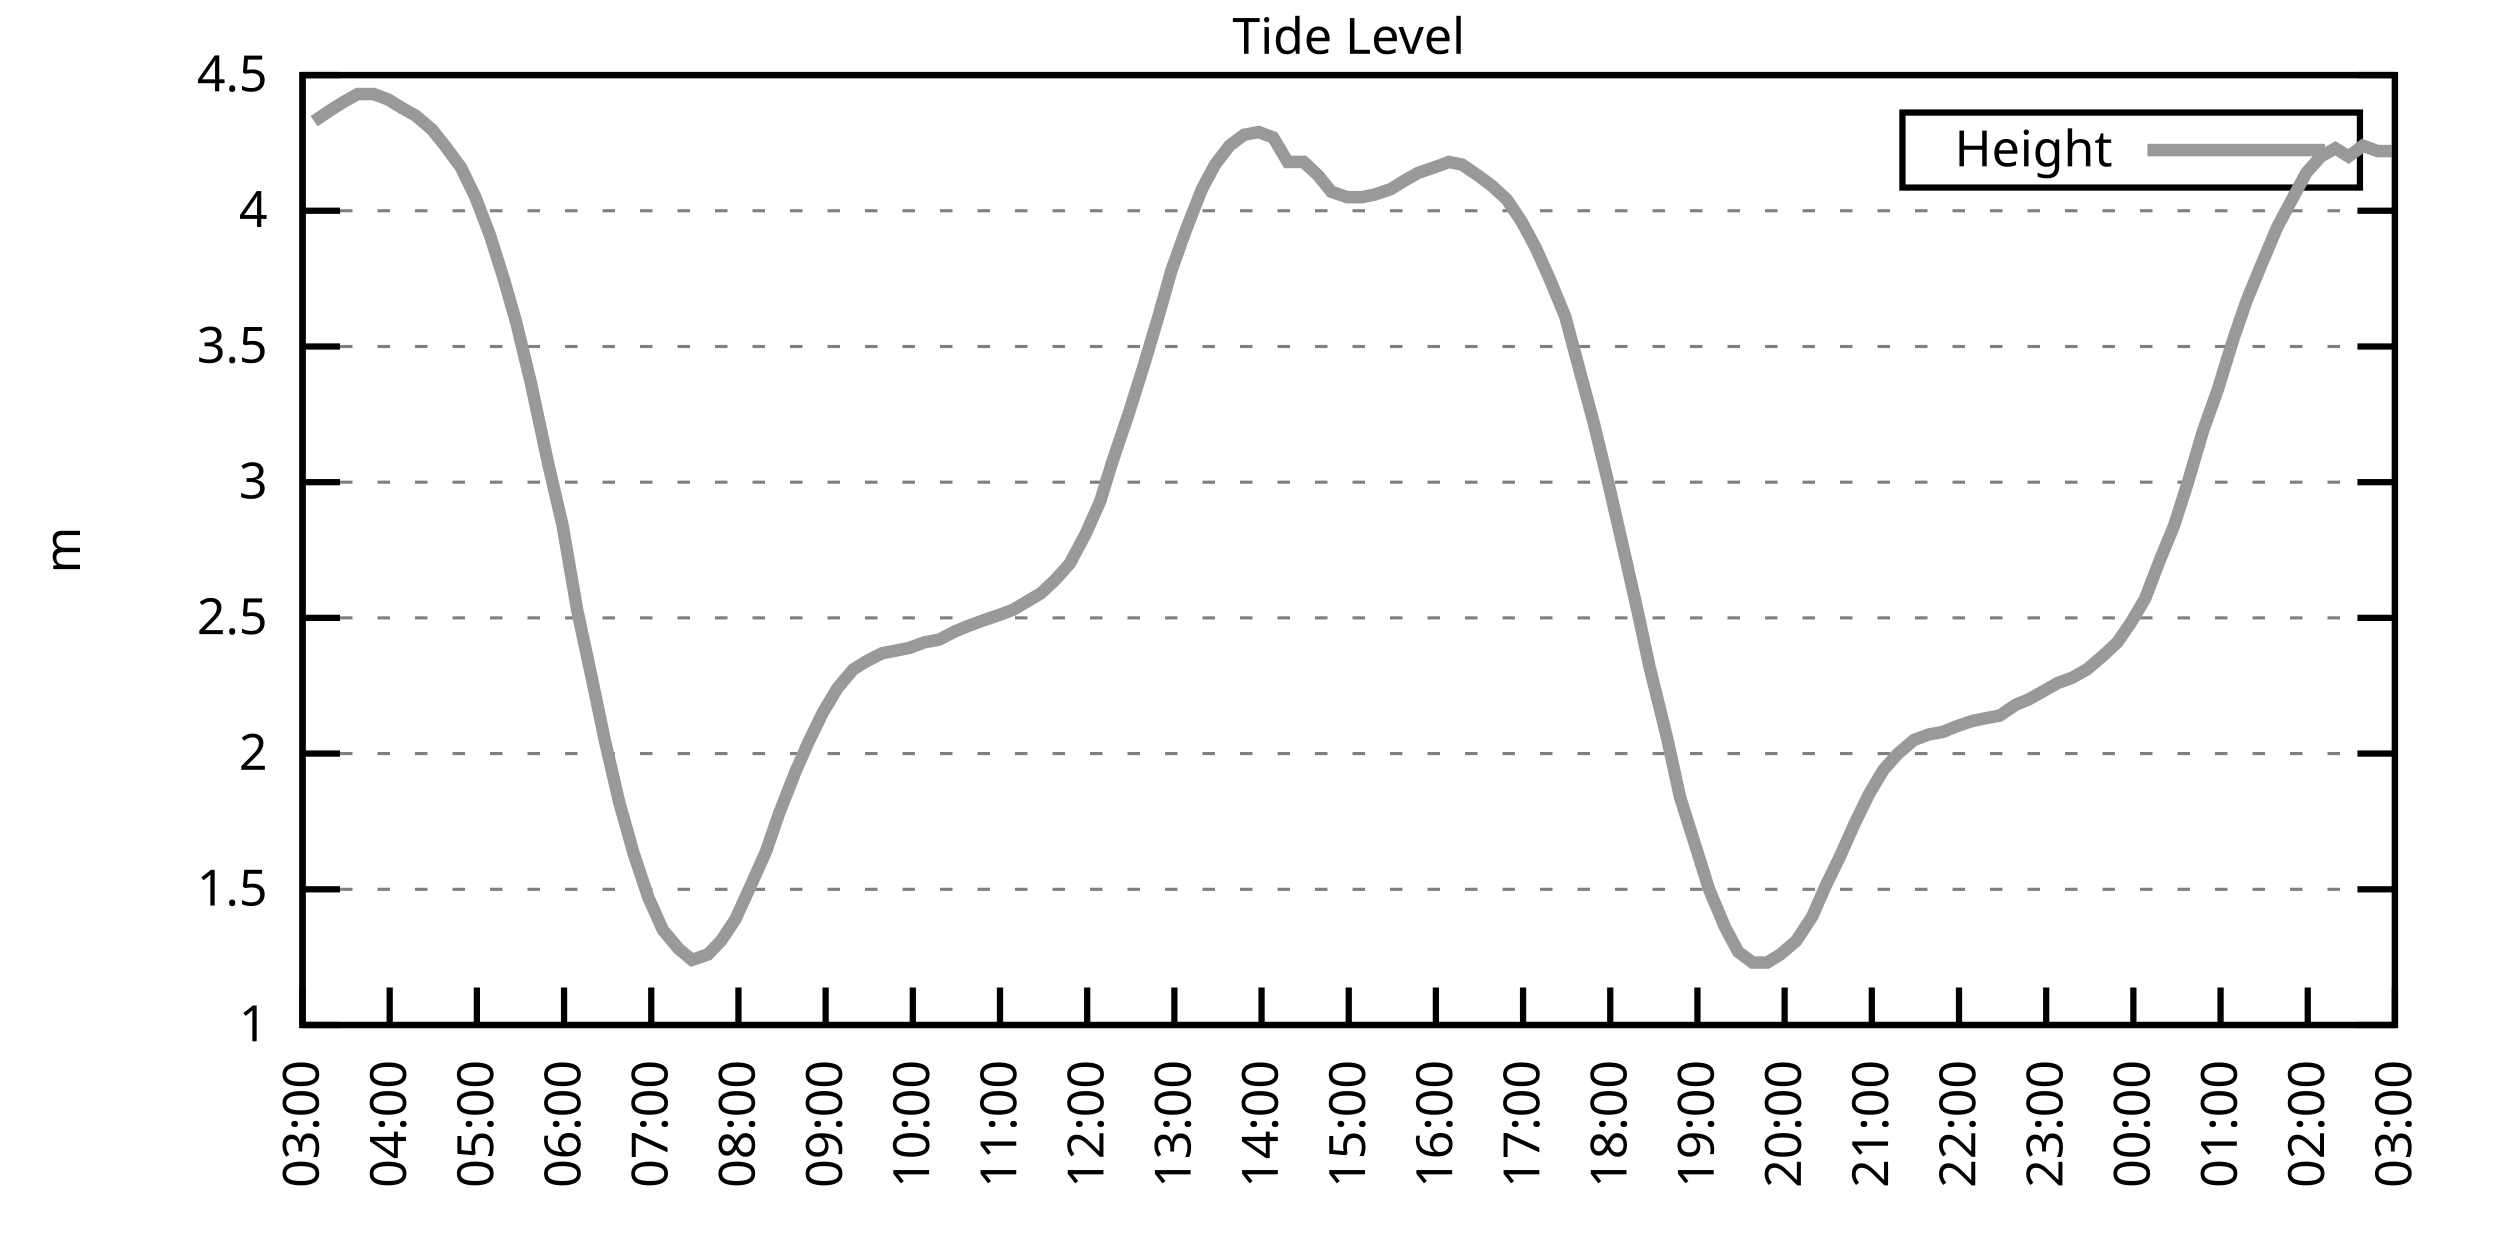
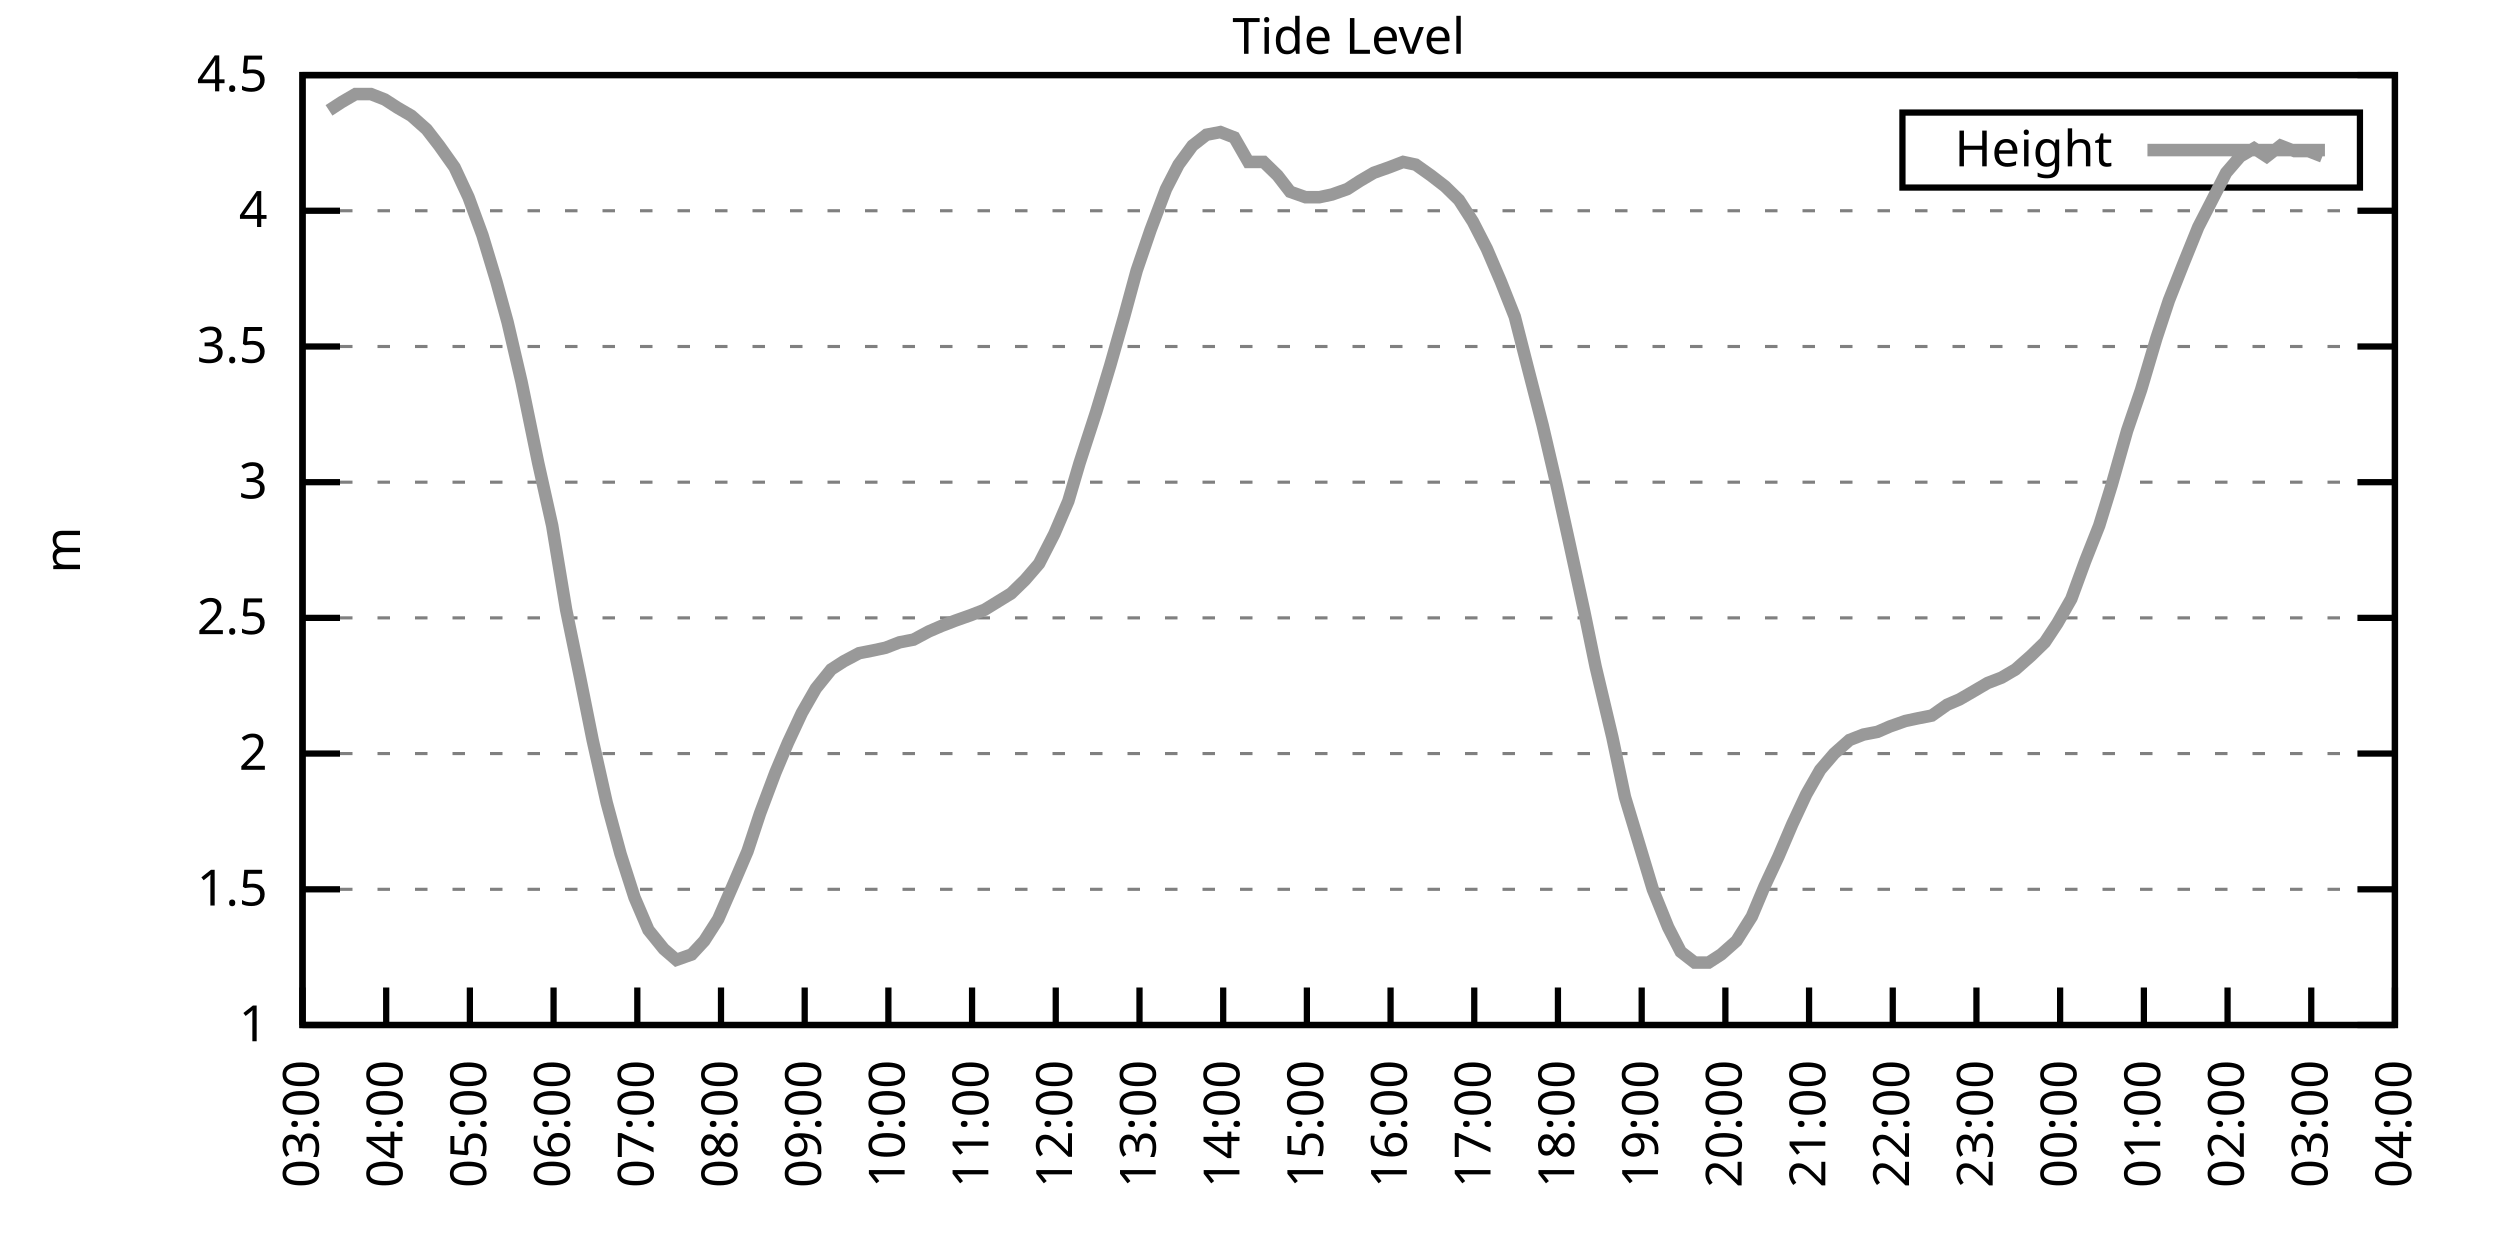
<svg xmlns="http://www.w3.org/2000/svg" xmlns:xlink="http://www.w3.org/1999/xlink" width="400" height="200" viewBox="0 0 400 200">
  <g id="gnuplot_canvas">
    <rect x="0" y="0" width="400" height="200" fill="none" />
    <defs>
      <circle id="gpDot" r="0.5" stroke-width="0.5" stroke="currentColor" />
      <path id="gpPt0" stroke-width="0.333" stroke="currentColor" d="M-1,0 h2 M0,-1 v2" />
      <path id="gpPt1" stroke-width="0.333" stroke="currentColor" d="M-1,-1 L1,1 M1,-1 L-1,1" />
      <path id="gpPt2" stroke-width="0.333" stroke="currentColor" d="M-1,0 L1,0 M0,-1 L0,1 M-1,-1 L1,1 M-1,1 L1,-1" />
      <rect id="gpPt3" stroke-width="0.333" stroke="currentColor" x="-1" y="-1" width="2" height="2" />
      <rect id="gpPt4" stroke-width="0.333" stroke="currentColor" fill="currentColor" x="-1" y="-1" width="2" height="2" />
      <circle id="gpPt5" stroke-width="0.333" stroke="currentColor" cx="0" cy="0" r="1" />
      <use xlink:href="#gpPt5" id="gpPt6" fill="currentColor" stroke="none" />
      <path id="gpPt7" stroke-width="0.333" stroke="currentColor" d="M0,-1.33 L-1.33,0.67 L1.33,0.67 z" />
      <use xlink:href="#gpPt7" id="gpPt8" fill="currentColor" stroke="none" />
      <use xlink:href="#gpPt7" id="gpPt9" stroke="currentColor" transform="rotate(180)" />
      <use xlink:href="#gpPt9" id="gpPt10" fill="currentColor" stroke="none" />
      <use xlink:href="#gpPt3" id="gpPt11" stroke="currentColor" transform="rotate(45)" />
      <use xlink:href="#gpPt11" id="gpPt12" fill="currentColor" stroke="none" />
      <path id="gpPt13" stroke-width="0.333" stroke="currentColor" d="M0,1.330 L1.265,0.411 L0.782,-1.067 L-0.782,-1.076 L-1.265,0.411 z" />
      <use xlink:href="#gpPt13" id="gpPt14" fill="currentColor" stroke="none" />
      <filter id="textbox" filterUnits="objectBoundingBox" x="0" y="0" height="1" width="1">
        <feFlood flood-color="white" flood-opacity="1" result="bgnd" />
        <feComposite in="SourceGraphic" in2="bgnd" operator="atop" />
      </filter>
      <filter id="greybox" filterUnits="objectBoundingBox" x="0" y="0" height="1" width="1">
        <feFlood flood-color="lightgrey" flood-opacity="1" result="grey" />
        <feComposite in="SourceGraphic" in2="grey" operator="atop" />
      </filter>
    </defs>
    <g fill="none" color="white" stroke="currentColor" stroke-width="1.00" stroke-linecap="butt" stroke-linejoin="miter">
</g>
    <g fill="none" color="black" stroke="currentColor" stroke-width="1.00" stroke-linecap="butt" stroke-linejoin="miter">
      <g stroke="none" shape-rendering="crispEdges">
        <polygon fill="rgb(255, 255, 255)" points="48.40,164.00 383.18,164.00 383.18,12.02 48.40,12.02 " />
      </g>
    </g>
    <g fill="none" color="black" stroke="currentColor" stroke-width="1.00" stroke-linecap="butt" stroke-linejoin="miter">
</g>
    <g fill="none" color="black" stroke="black" stroke-width="0.50" stroke-linecap="butt" stroke-linejoin="miter">
</g>
    <g fill="none" color="gray" stroke="currentColor" stroke-width="0.50" stroke-linecap="butt" stroke-linejoin="miter">
      <path stroke="gray" stroke-dasharray="2,4" class="gridline" d="M48.40,164.00 L383.19,164.00  " />
    </g>
    <g fill="none" color="gray" stroke="gray" stroke-width="1.00" stroke-linecap="butt" stroke-linejoin="miter">
</g>
    <g fill="none" color="black" stroke="currentColor" stroke-width="1.00" stroke-linecap="butt" stroke-linejoin="miter">
      <path stroke="black" d="M48.40,164.00 L54.40,164.00 M383.19,164.00 L377.19,164.00  " />
      <g transform="translate(42.80,166.60)" stroke="none" fill="black" font-family="Sans" font-size="8.00" text-anchor="end">
        <text>
          <tspan font-family="Sans"> 1</tspan>
        </text>
      </g>
    </g>
    <g fill="none" color="black" stroke="currentColor" stroke-width="1.00" stroke-linecap="butt" stroke-linejoin="miter">
</g>
    <g fill="none" color="black" stroke="black" stroke-width="0.50" stroke-linecap="butt" stroke-linejoin="miter">
</g>
    <g fill="none" color="gray" stroke="currentColor" stroke-width="0.50" stroke-linecap="butt" stroke-linejoin="miter">
      <path stroke="gray" stroke-dasharray="2,4" class="gridline" d="M48.40,142.29 L383.19,142.29  " />
    </g>
    <g fill="none" color="gray" stroke="gray" stroke-width="1.00" stroke-linecap="butt" stroke-linejoin="miter">
</g>
    <g fill="none" color="black" stroke="currentColor" stroke-width="1.00" stroke-linecap="butt" stroke-linejoin="miter">
      <path stroke="black" d="M48.40,142.29 L54.40,142.29 M383.19,142.29 L377.19,142.29  " />
      <g transform="translate(42.80,144.89)" stroke="none" fill="black" font-family="Sans" font-size="8.00" text-anchor="end">
        <text>
          <tspan font-family="Sans"> 1.5</tspan>
        </text>
      </g>
    </g>
    <g fill="none" color="black" stroke="currentColor" stroke-width="1.00" stroke-linecap="butt" stroke-linejoin="miter">
</g>
    <g fill="none" color="black" stroke="black" stroke-width="0.50" stroke-linecap="butt" stroke-linejoin="miter">
</g>
    <g fill="none" color="gray" stroke="currentColor" stroke-width="0.50" stroke-linecap="butt" stroke-linejoin="miter">
      <path stroke="gray" stroke-dasharray="2,4" class="gridline" d="M48.40,120.57 L383.19,120.57  " />
    </g>
    <g fill="none" color="gray" stroke="gray" stroke-width="1.00" stroke-linecap="butt" stroke-linejoin="miter">
</g>
    <g fill="none" color="black" stroke="currentColor" stroke-width="1.00" stroke-linecap="butt" stroke-linejoin="miter">
      <path stroke="black" d="M48.40,120.57 L54.40,120.57 M383.19,120.57 L377.19,120.57  " />
      <g transform="translate(42.80,123.17)" stroke="none" fill="black" font-family="Sans" font-size="8.00" text-anchor="end">
        <text>
          <tspan font-family="Sans"> 2</tspan>
        </text>
      </g>
    </g>
    <g fill="none" color="black" stroke="currentColor" stroke-width="1.00" stroke-linecap="butt" stroke-linejoin="miter">
</g>
    <g fill="none" color="black" stroke="black" stroke-width="0.50" stroke-linecap="butt" stroke-linejoin="miter">
</g>
    <g fill="none" color="gray" stroke="currentColor" stroke-width="0.50" stroke-linecap="butt" stroke-linejoin="miter">
      <path stroke="gray" stroke-dasharray="2,4" class="gridline" d="M48.40,98.86 L383.19,98.86  " />
    </g>
    <g fill="none" color="gray" stroke="gray" stroke-width="1.00" stroke-linecap="butt" stroke-linejoin="miter">
</g>
    <g fill="none" color="black" stroke="currentColor" stroke-width="1.00" stroke-linecap="butt" stroke-linejoin="miter">
      <path stroke="black" d="M48.40,98.86 L54.40,98.86 M383.19,98.86 L377.19,98.86  " />
      <g transform="translate(42.80,101.46)" stroke="none" fill="black" font-family="Sans" font-size="8.00" text-anchor="end">
        <text>
          <tspan font-family="Sans"> 2.5</tspan>
        </text>
      </g>
    </g>
    <g fill="none" color="black" stroke="currentColor" stroke-width="1.00" stroke-linecap="butt" stroke-linejoin="miter">
</g>
    <g fill="none" color="black" stroke="black" stroke-width="0.50" stroke-linecap="butt" stroke-linejoin="miter">
</g>
    <g fill="none" color="gray" stroke="currentColor" stroke-width="0.50" stroke-linecap="butt" stroke-linejoin="miter">
      <path stroke="gray" stroke-dasharray="2,4" class="gridline" d="M48.40,77.15 L383.19,77.15  " />
    </g>
    <g fill="none" color="gray" stroke="gray" stroke-width="1.00" stroke-linecap="butt" stroke-linejoin="miter">
</g>
    <g fill="none" color="black" stroke="currentColor" stroke-width="1.00" stroke-linecap="butt" stroke-linejoin="miter">
      <path stroke="black" d="M48.40,77.15 L54.40,77.15 M383.19,77.15 L377.19,77.15  " />
      <g transform="translate(42.80,79.75)" stroke="none" fill="black" font-family="Sans" font-size="8.00" text-anchor="end">
        <text>
          <tspan font-family="Sans"> 3</tspan>
        </text>
      </g>
    </g>
    <g fill="none" color="black" stroke="currentColor" stroke-width="1.00" stroke-linecap="butt" stroke-linejoin="miter">
</g>
    <g fill="none" color="black" stroke="black" stroke-width="0.50" stroke-linecap="butt" stroke-linejoin="miter">
</g>
    <g fill="none" color="gray" stroke="currentColor" stroke-width="0.50" stroke-linecap="butt" stroke-linejoin="miter">
      <path stroke="gray" stroke-dasharray="2,4" class="gridline" d="M48.40,55.44 L383.19,55.44  " />
    </g>
    <g fill="none" color="gray" stroke="gray" stroke-width="1.00" stroke-linecap="butt" stroke-linejoin="miter">
</g>
    <g fill="none" color="black" stroke="currentColor" stroke-width="1.00" stroke-linecap="butt" stroke-linejoin="miter">
      <path stroke="black" d="M48.40,55.44 L54.40,55.44 M383.19,55.44 L377.19,55.44  " />
      <g transform="translate(42.80,58.04)" stroke="none" fill="black" font-family="Sans" font-size="8.00" text-anchor="end">
        <text>
          <tspan font-family="Sans"> 3.5</tspan>
        </text>
      </g>
    </g>
    <g fill="none" color="black" stroke="currentColor" stroke-width="1.00" stroke-linecap="butt" stroke-linejoin="miter">
</g>
    <g fill="none" color="black" stroke="black" stroke-width="0.50" stroke-linecap="butt" stroke-linejoin="miter">
</g>
    <g fill="none" color="gray" stroke="currentColor" stroke-width="0.50" stroke-linecap="butt" stroke-linejoin="miter">
      <path stroke="gray" stroke-dasharray="2,4" class="gridline" d="M48.40,33.72 L383.19,33.72  " />
    </g>
    <g fill="none" color="gray" stroke="gray" stroke-width="1.00" stroke-linecap="butt" stroke-linejoin="miter">
</g>
    <g fill="none" color="black" stroke="currentColor" stroke-width="1.00" stroke-linecap="butt" stroke-linejoin="miter">
      <path stroke="black" d="M48.40,33.72 L54.40,33.72 M383.19,33.72 L377.19,33.72  " />
      <g transform="translate(42.80,36.32)" stroke="none" fill="black" font-family="Sans" font-size="8.00" text-anchor="end">
        <text>
          <tspan font-family="Sans"> 4</tspan>
        </text>
      </g>
    </g>
    <g fill="none" color="black" stroke="currentColor" stroke-width="1.00" stroke-linecap="butt" stroke-linejoin="miter">
</g>
    <g fill="none" color="black" stroke="black" stroke-width="0.50" stroke-linecap="butt" stroke-linejoin="miter">
</g>
    <g fill="none" color="gray" stroke="currentColor" stroke-width="0.50" stroke-linecap="butt" stroke-linejoin="miter">
      <path stroke="gray" stroke-dasharray="2,4" class="gridline" d="M48.40,12.01 L383.19,12.01  " />
    </g>
    <g fill="none" color="gray" stroke="gray" stroke-width="1.00" stroke-linecap="butt" stroke-linejoin="miter">
</g>
    <g fill="none" color="black" stroke="currentColor" stroke-width="1.00" stroke-linecap="butt" stroke-linejoin="miter">
      <path stroke="black" d="M48.40,12.01 L54.40,12.01 M383.19,12.01 L377.19,12.01  " />
      <g transform="translate(42.80,14.61)" stroke="none" fill="black" font-family="Sans" font-size="8.00" text-anchor="end">
        <text>
          <tspan font-family="Sans"> 4.5</tspan>
        </text>
      </g>
    </g>
    <g fill="none" color="black" stroke="currentColor" stroke-width="1.00" stroke-linecap="butt" stroke-linejoin="miter">
      <path stroke="black" d="M48.40,164.00 L48.40,158.00  " />
      <g transform="translate(51.00,169.60) rotate(270.00)" stroke="none" fill="black" font-family="Sans" font-size="8.00" text-anchor="end">
        <text>
          <tspan font-family="Sans">03:00</tspan>
        </text>
      </g>
    </g>
    <g fill="none" color="black" stroke="currentColor" stroke-width="1.00" stroke-linecap="butt" stroke-linejoin="miter">
-       <path stroke="black" d="M62.35,164.00 L62.35,158.00  " />
-       <g transform="translate(64.95,169.60) rotate(270.00)" stroke="none" fill="black" font-family="Sans" font-size="8.00" text-anchor="end">
+       <path stroke="black" d="M61.79,164.00 L61.79,158.00  " />
+       <g transform="translate(64.39,169.60) rotate(270.00)" stroke="none" fill="black" font-family="Sans" font-size="8.00" text-anchor="end">
        <text>
          <tspan font-family="Sans">04:00</tspan>
        </text>
      </g>
    </g>
    <g fill="none" color="black" stroke="currentColor" stroke-width="1.00" stroke-linecap="butt" stroke-linejoin="miter">
-       <path stroke="black" d="M76.30,164.00 L76.30,158.00  " />
-       <g transform="translate(78.90,169.60) rotate(270.00)" stroke="none" fill="black" font-family="Sans" font-size="8.00" text-anchor="end">
+       <path stroke="black" d="M75.18,164.00 L75.18,158.00  " />
+       <g transform="translate(77.78,169.60) rotate(270.00)" stroke="none" fill="black" font-family="Sans" font-size="8.00" text-anchor="end">
        <text>
          <tspan font-family="Sans">05:00</tspan>
        </text>
      </g>
    </g>
    <g fill="none" color="black" stroke="currentColor" stroke-width="1.00" stroke-linecap="butt" stroke-linejoin="miter">
-       <path stroke="black" d="M90.25,164.00 L90.25,158.00  " />
-       <g transform="translate(92.85,169.60) rotate(270.00)" stroke="none" fill="black" font-family="Sans" font-size="8.00" text-anchor="end">
+       <path stroke="black" d="M88.57,164.00 L88.57,158.00  " />
+       <g transform="translate(91.17,169.60) rotate(270.00)" stroke="none" fill="black" font-family="Sans" font-size="8.00" text-anchor="end">
        <text>
          <tspan font-family="Sans">06:00</tspan>
        </text>
      </g>
    </g>
    <g fill="none" color="black" stroke="currentColor" stroke-width="1.00" stroke-linecap="butt" stroke-linejoin="miter">
-       <path stroke="black" d="M104.20,164.00 L104.20,158.00  " />
-       <g transform="translate(106.80,169.60) rotate(270.00)" stroke="none" fill="black" font-family="Sans" font-size="8.00" text-anchor="end">
+       <path stroke="black" d="M101.97,164.00 L101.97,158.00  " />
+       <g transform="translate(104.57,169.60) rotate(270.00)" stroke="none" fill="black" font-family="Sans" font-size="8.00" text-anchor="end">
        <text>
          <tspan font-family="Sans">07:00</tspan>
        </text>
      </g>
    </g>
    <g fill="none" color="black" stroke="currentColor" stroke-width="1.00" stroke-linecap="butt" stroke-linejoin="miter">
-       <path stroke="black" d="M118.15,164.00 L118.15,158.00  " />
-       <g transform="translate(120.75,169.60) rotate(270.00)" stroke="none" fill="black" font-family="Sans" font-size="8.00" text-anchor="end">
+       <path stroke="black" d="M115.36,164.00 L115.36,158.00  " />
+       <g transform="translate(117.96,169.60) rotate(270.00)" stroke="none" fill="black" font-family="Sans" font-size="8.00" text-anchor="end">
        <text>
          <tspan font-family="Sans">08:00</tspan>
        </text>
      </g>
    </g>
    <g fill="none" color="black" stroke="currentColor" stroke-width="1.00" stroke-linecap="butt" stroke-linejoin="miter">
-       <path stroke="black" d="M132.10,164.00 L132.10,158.00  " />
-       <g transform="translate(134.70,169.60) rotate(270.00)" stroke="none" fill="black" font-family="Sans" font-size="8.00" text-anchor="end">
+       <path stroke="black" d="M128.75,164.00 L128.75,158.00  " />
+       <g transform="translate(131.35,169.60) rotate(270.00)" stroke="none" fill="black" font-family="Sans" font-size="8.00" text-anchor="end">
        <text>
          <tspan font-family="Sans">09:00</tspan>
        </text>
      </g>
    </g>
    <g fill="none" color="black" stroke="currentColor" stroke-width="1.00" stroke-linecap="butt" stroke-linejoin="miter">
-       <path stroke="black" d="M146.05,164.00 L146.05,158.00  " />
-       <g transform="translate(148.65,169.60) rotate(270.00)" stroke="none" fill="black" font-family="Sans" font-size="8.00" text-anchor="end">
+       <path stroke="black" d="M142.14,164.00 L142.14,158.00  " />
+       <g transform="translate(144.74,169.60) rotate(270.00)" stroke="none" fill="black" font-family="Sans" font-size="8.00" text-anchor="end">
        <text>
          <tspan font-family="Sans">10:00</tspan>
        </text>
      </g>
    </g>
    <g fill="none" color="black" stroke="currentColor" stroke-width="1.00" stroke-linecap="butt" stroke-linejoin="miter">
-       <path stroke="black" d="M160.00,164.00 L160.00,158.00  " />
-       <g transform="translate(162.60,169.60) rotate(270.00)" stroke="none" fill="black" font-family="Sans" font-size="8.00" text-anchor="end">
+       <path stroke="black" d="M155.53,164.00 L155.53,158.00  " />
+       <g transform="translate(158.13,169.60) rotate(270.00)" stroke="none" fill="black" font-family="Sans" font-size="8.00" text-anchor="end">
        <text>
          <tspan font-family="Sans">11:00</tspan>
        </text>
      </g>
    </g>
    <g fill="none" color="black" stroke="currentColor" stroke-width="1.00" stroke-linecap="butt" stroke-linejoin="miter">
-       <path stroke="black" d="M173.95,164.00 L173.95,158.00  " />
-       <g transform="translate(176.55,169.60) rotate(270.00)" stroke="none" fill="black" font-family="Sans" font-size="8.00" text-anchor="end">
+       <path stroke="black" d="M168.92,164.00 L168.92,158.00  " />
+       <g transform="translate(171.52,169.60) rotate(270.00)" stroke="none" fill="black" font-family="Sans" font-size="8.00" text-anchor="end">
        <text>
          <tspan font-family="Sans">12:00</tspan>
        </text>
      </g>
    </g>
    <g fill="none" color="black" stroke="currentColor" stroke-width="1.00" stroke-linecap="butt" stroke-linejoin="miter">
-       <path stroke="black" d="M187.90,164.00 L187.90,158.00  " />
-       <g transform="translate(190.50,169.60) rotate(270.00)" stroke="none" fill="black" font-family="Sans" font-size="8.00" text-anchor="end">
+       <path stroke="black" d="M182.32,164.00 L182.32,158.00  " />
+       <g transform="translate(184.92,169.60) rotate(270.00)" stroke="none" fill="black" font-family="Sans" font-size="8.00" text-anchor="end">
        <text>
          <tspan font-family="Sans">13:00</tspan>
        </text>
      </g>
    </g>
    <g fill="none" color="black" stroke="currentColor" stroke-width="1.00" stroke-linecap="butt" stroke-linejoin="miter">
-       <path stroke="black" d="M201.85,164.00 L201.85,158.00  " />
-       <g transform="translate(204.45,169.60) rotate(270.00)" stroke="none" fill="black" font-family="Sans" font-size="8.00" text-anchor="end">
+       <path stroke="black" d="M195.71,164.00 L195.71,158.00  " />
+       <g transform="translate(198.31,169.60) rotate(270.00)" stroke="none" fill="black" font-family="Sans" font-size="8.00" text-anchor="end">
        <text>
          <tspan font-family="Sans">14:00</tspan>
        </text>
      </g>
    </g>
    <g fill="none" color="black" stroke="currentColor" stroke-width="1.00" stroke-linecap="butt" stroke-linejoin="miter">
-       <path stroke="black" d="M215.80,164.00 L215.80,158.00  " />
-       <g transform="translate(218.40,169.60) rotate(270.00)" stroke="none" fill="black" font-family="Sans" font-size="8.00" text-anchor="end">
+       <path stroke="black" d="M209.10,164.00 L209.10,158.00  " />
+       <g transform="translate(211.70,169.60) rotate(270.00)" stroke="none" fill="black" font-family="Sans" font-size="8.00" text-anchor="end">
        <text>
          <tspan font-family="Sans">15:00</tspan>
        </text>
      </g>
    </g>
    <g fill="none" color="black" stroke="currentColor" stroke-width="1.00" stroke-linecap="butt" stroke-linejoin="miter">
-       <path stroke="black" d="M229.74,164.00 L229.74,158.00  " />
-       <g transform="translate(232.34,169.60) rotate(270.00)" stroke="none" fill="black" font-family="Sans" font-size="8.00" text-anchor="end">
+       <path stroke="black" d="M222.49,164.00 L222.49,158.00  " />
+       <g transform="translate(225.09,169.60) rotate(270.00)" stroke="none" fill="black" font-family="Sans" font-size="8.00" text-anchor="end">
        <text>
          <tspan font-family="Sans">16:00</tspan>
        </text>
      </g>
    </g>
    <g fill="none" color="black" stroke="currentColor" stroke-width="1.00" stroke-linecap="butt" stroke-linejoin="miter">
-       <path stroke="black" d="M243.69,164.00 L243.69,158.00  " />
-       <g transform="translate(246.29,169.60) rotate(270.00)" stroke="none" fill="black" font-family="Sans" font-size="8.00" text-anchor="end">
+       <path stroke="black" d="M235.88,164.00 L235.88,158.00  " />
+       <g transform="translate(238.48,169.60) rotate(270.00)" stroke="none" fill="black" font-family="Sans" font-size="8.00" text-anchor="end">
        <text>
          <tspan font-family="Sans">17:00</tspan>
        </text>
      </g>
    </g>
    <g fill="none" color="black" stroke="currentColor" stroke-width="1.00" stroke-linecap="butt" stroke-linejoin="miter">
-       <path stroke="black" d="M257.64,164.00 L257.64,158.00  " />
-       <g transform="translate(260.24,169.60) rotate(270.00)" stroke="none" fill="black" font-family="Sans" font-size="8.00" text-anchor="end">
+       <path stroke="black" d="M249.27,164.00 L249.27,158.00  " />
+       <g transform="translate(251.87,169.60) rotate(270.00)" stroke="none" fill="black" font-family="Sans" font-size="8.00" text-anchor="end">
        <text>
          <tspan font-family="Sans">18:00</tspan>
        </text>
      </g>
    </g>
    <g fill="none" color="black" stroke="currentColor" stroke-width="1.00" stroke-linecap="butt" stroke-linejoin="miter">
-       <path stroke="black" d="M271.59,164.00 L271.59,158.00  " />
-       <g transform="translate(274.19,169.60) rotate(270.00)" stroke="none" fill="black" font-family="Sans" font-size="8.00" text-anchor="end">
+       <path stroke="black" d="M262.67,164.00 L262.67,158.00  " />
+       <g transform="translate(265.27,169.60) rotate(270.00)" stroke="none" fill="black" font-family="Sans" font-size="8.00" text-anchor="end">
        <text>
          <tspan font-family="Sans">19:00</tspan>
        </text>
      </g>
    </g>
    <g fill="none" color="black" stroke="currentColor" stroke-width="1.00" stroke-linecap="butt" stroke-linejoin="miter">
-       <path stroke="black" d="M285.54,164.00 L285.54,158.00  " />
-       <g transform="translate(288.14,169.60) rotate(270.00)" stroke="none" fill="black" font-family="Sans" font-size="8.00" text-anchor="end">
+       <path stroke="black" d="M276.06,164.00 L276.06,158.00  " />
+       <g transform="translate(278.66,169.60) rotate(270.00)" stroke="none" fill="black" font-family="Sans" font-size="8.00" text-anchor="end">
        <text>
          <tspan font-family="Sans">20:00</tspan>
        </text>
      </g>
    </g>
    <g fill="none" color="black" stroke="currentColor" stroke-width="1.00" stroke-linecap="butt" stroke-linejoin="miter">
-       <path stroke="black" d="M299.49,164.00 L299.49,158.00  " />
-       <g transform="translate(302.09,169.60) rotate(270.00)" stroke="none" fill="black" font-family="Sans" font-size="8.00" text-anchor="end">
+       <path stroke="black" d="M289.45,164.00 L289.45,158.00  " />
+       <g transform="translate(292.05,169.60) rotate(270.00)" stroke="none" fill="black" font-family="Sans" font-size="8.00" text-anchor="end">
        <text>
          <tspan font-family="Sans">21:00</tspan>
        </text>
      </g>
    </g>
    <g fill="none" color="black" stroke="currentColor" stroke-width="1.00" stroke-linecap="butt" stroke-linejoin="miter">
-       <path stroke="black" d="M313.44,164.00 L313.44,158.00  " />
-       <g transform="translate(316.04,169.60) rotate(270.00)" stroke="none" fill="black" font-family="Sans" font-size="8.00" text-anchor="end">
+       <path stroke="black" d="M302.84,164.00 L302.84,158.00  " />
+       <g transform="translate(305.44,169.60) rotate(270.00)" stroke="none" fill="black" font-family="Sans" font-size="8.00" text-anchor="end">
        <text>
          <tspan font-family="Sans">22:00</tspan>
        </text>
      </g>
    </g>
    <g fill="none" color="black" stroke="currentColor" stroke-width="1.00" stroke-linecap="butt" stroke-linejoin="miter">
-       <path stroke="black" d="M327.39,164.00 L327.39,158.00  " />
-       <g transform="translate(329.99,169.60) rotate(270.00)" stroke="none" fill="black" font-family="Sans" font-size="8.00" text-anchor="end">
+       <path stroke="black" d="M316.23,164.00 L316.23,158.00  " />
+       <g transform="translate(318.83,169.60) rotate(270.00)" stroke="none" fill="black" font-family="Sans" font-size="8.00" text-anchor="end">
        <text>
          <tspan font-family="Sans">23:00</tspan>
        </text>
      </g>
    </g>
    <g fill="none" color="black" stroke="currentColor" stroke-width="1.00" stroke-linecap="butt" stroke-linejoin="miter">
-       <path stroke="black" d="M341.34,164.00 L341.34,158.00  " />
-       <g transform="translate(343.94,169.60) rotate(270.00)" stroke="none" fill="black" font-family="Sans" font-size="8.00" text-anchor="end">
+       <path stroke="black" d="M329.62,164.00 L329.62,158.00  " />
+       <g transform="translate(332.22,169.60) rotate(270.00)" stroke="none" fill="black" font-family="Sans" font-size="8.00" text-anchor="end">
        <text>
          <tspan font-family="Sans">00:00</tspan>
        </text>
      </g>
    </g>
    <g fill="none" color="black" stroke="currentColor" stroke-width="1.00" stroke-linecap="butt" stroke-linejoin="miter">
-       <path stroke="black" d="M355.29,164.00 L355.29,158.00  " />
-       <g transform="translate(357.89,169.60) rotate(270.00)" stroke="none" fill="black" font-family="Sans" font-size="8.00" text-anchor="end">
+       <path stroke="black" d="M343.02,164.00 L343.02,158.00  " />
+       <g transform="translate(345.62,169.60) rotate(270.00)" stroke="none" fill="black" font-family="Sans" font-size="8.00" text-anchor="end">
        <text>
          <tspan font-family="Sans">01:00</tspan>
        </text>
      </g>
    </g>
    <g fill="none" color="black" stroke="currentColor" stroke-width="1.00" stroke-linecap="butt" stroke-linejoin="miter">
-       <path stroke="black" d="M369.24,164.00 L369.24,158.00  " />
-       <g transform="translate(371.84,169.60) rotate(270.00)" stroke="none" fill="black" font-family="Sans" font-size="8.00" text-anchor="end">
+       <path stroke="black" d="M356.41,164.00 L356.41,158.00  " />
+       <g transform="translate(359.01,169.60) rotate(270.00)" stroke="none" fill="black" font-family="Sans" font-size="8.00" text-anchor="end">
        <text>
          <tspan font-family="Sans">02:00</tspan>
+         </text>
+       </g>
+     </g>
+     <g fill="none" color="black" stroke="currentColor" stroke-width="1.00" stroke-linecap="butt" stroke-linejoin="miter">
+       <path stroke="black" d="M369.80,164.00 L369.80,158.00  " />
+       <g transform="translate(372.40,169.60) rotate(270.00)" stroke="none" fill="black" font-family="Sans" font-size="8.00" text-anchor="end">
+         <text>
+           <tspan font-family="Sans">03:00</tspan>
        </text>
      </g>
    </g>
    <g fill="none" color="black" stroke="currentColor" stroke-width="1.00" stroke-linecap="butt" stroke-linejoin="miter">
      <path stroke="black" d="M383.19,164.00 L383.19,158.00  " />
      <g transform="translate(385.79,169.60) rotate(270.00)" stroke="none" fill="black" font-family="Sans" font-size="8.00" text-anchor="end">
        <text>
-           <tspan font-family="Sans">03:00</tspan>
+           <tspan font-family="Sans">04:00</tspan>
        </text>
      </g>
    </g>
    <g fill="none" color="black" stroke="currentColor" stroke-width="1.00" stroke-linecap="butt" stroke-linejoin="miter">
</g>
    <g fill="none" color="black" stroke="currentColor" stroke-width="1.00" stroke-linecap="butt" stroke-linejoin="miter">
      <path stroke="black" d="M48.40,12.01 L48.40,164.00 L383.19,164.00 L383.19,12.01 L48.40,12.01 Z  " />
    </g>
    <g fill="none" color="black" stroke="currentColor" stroke-width="1.00" stroke-linecap="butt" stroke-linejoin="miter">
</g>
    <g fill="none" color="black" stroke="currentColor" stroke-width="1.00" stroke-linecap="butt" stroke-linejoin="miter">
      <path stroke="black" d="M304.39,30.01 L304.39,18.01 L377.59,18.01 L377.59,30.01 L304.39,30.01 Z  " />
    </g>
    <g id="Tide_level_plot_1">
      <g fill="none" color="white" stroke="black" stroke-width="2.00" stroke-linecap="butt" stroke-linejoin="miter">
</g>
      <g fill="none" color="black" stroke="currentColor" stroke-width="2.00" stroke-linecap="butt" stroke-linejoin="miter">
        <g transform="translate(337.99,26.61)" stroke="none" fill="black" font-family="Sans" font-size="8.00" text-anchor="end">
          <text>
            <tspan font-family="Sans">Height</tspan>
          </text>
        </g>
      </g>
      <g fill="none" color="black" stroke="currentColor" stroke-width="2.00" stroke-linecap="butt" stroke-linejoin="miter">
-         <path stroke="rgb(153, 153, 153)" d="M343.59,24.01 L371.99,24.01 M50.26,19.39 L52.82,17.66 L54.91,16.35 L57.23,15.05 L59.79,15.05 L62.12,15.92   L64.21,17.22 L66.53,18.52 L69.09,20.70 L71.18,23.30 L73.74,26.77 L76.07,31.55 L78.39,37.63 L80.72,45.01   L82.58,51.53 L84.90,61.08 L87.69,74.11 L90.02,84.10 L92.34,97.56 L94.67,108.42 L96.76,118.40 L99.08,128.39   L101.41,136.64 L103.73,143.59 L106.06,148.80 L108.62,151.84 L110.71,153.58 L113.27,152.71 L115.36,150.54 L117.68,147.06   L120.24,141.42 L122.57,136.21 L124.66,130.13 L127.22,123.61 L129.31,118.84 L131.63,114.06 L133.96,110.15 L136.51,107.11   L138.61,105.81 L141.16,104.51 L143.49,104.07 L145.58,103.64 L147.91,102.77 L150.23,102.34 L152.79,101.03 L154.88,100.16   L157.21,99.30 L159.76,98.43 L162.09,97.56 L166.51,94.95 L168.83,92.78 L171.16,90.18 L173.71,85.40 L176.04,80.19   L177.90,74.11 L180.69,65.86 L183.01,58.48 L185.34,50.66 L187.43,43.28 L189.76,36.76 L192.31,30.25 L194.41,26.34   L196.73,23.30 L199.06,21.56 L201.38,21.13 L203.71,22.00 L206.03,25.91 L208.59,25.91 L210.91,28.08 L213.01,30.68   L215.56,31.55 L217.89,31.55 L219.98,31.12 L222.54,30.25 L224.63,28.95 L226.95,27.64 L229.51,26.77 L231.84,25.91   L233.93,26.34 L236.49,28.08 L238.81,29.81 L241.14,31.99 L243.46,35.46 L245.79,39.80 L248.11,45.01 L250.44,50.66   L252.53,58.48 L255.09,68.03 L257.41,77.58 L259.50,86.70 L262.06,97.99 L263.92,106.68 L266.71,117.97 L268.80,127.52   L271.13,134.90 L273.45,142.29 L276.01,148.37 L278.10,152.28 L280.43,154.01 L282.75,154.01 L284.85,152.71 L287.40,150.54   L289.96,146.63 L292.05,141.85 L294.38,137.08 L296.70,131.86 L299.03,127.09 L301.35,123.18 L303.68,120.57 L306.23,118.40   L308.56,117.53 L310.88,117.10 L312.98,116.23 L315.53,115.36 L317.63,114.93 L319.95,114.49 L322.51,112.76 L324.60,111.89   L326.93,110.59 L329.25,109.28 L331.58,108.42 L333.90,107.11 L336.46,104.94 L338.78,102.77 L340.88,99.73 L343.20,95.82   L345.53,89.74 L347.85,84.10 L349.94,77.58 L352.50,68.90 L354.83,62.38 L357.38,54.13 L359.48,48.05 L361.80,42.41   L364.36,36.33 L366.45,32.42 L369.01,27.64 L371.33,25.04 L373.66,23.73 L375.75,25.04 L378.08,23.30 L380.40,24.17   L382.73,24.17  " />
+         <path stroke="rgb(153, 153, 153)" d="M343.59,24.01 L371.99,24.01 M52.64,17.66 L54.65,16.35 L56.88,15.05 L59.34,15.05 L61.57,15.92 L63.58,17.22   L65.81,18.52 L68.26,20.70 L70.27,23.30 L72.73,26.77 L74.96,31.55 L77.19,37.63 L79.42,45.01 L81.21,51.53   L83.44,61.08 L86.12,74.11 L88.35,84.10 L90.58,97.56 L92.82,108.42 L94.82,118.40 L97.06,128.39 L99.29,136.64   L101.52,143.59 L103.75,148.80 L106.21,151.84 L108.22,153.58 L110.67,152.71 L112.68,150.54 L114.91,147.06 L117.37,141.42   L119.60,136.21 L121.61,130.13 L124.06,123.61 L126.07,118.84 L128.30,114.06 L130.54,110.15 L132.99,107.11 L135.00,105.81   L137.45,104.51 L139.69,104.07 L141.69,103.64 L143.93,102.77 L146.16,102.34 L148.61,101.03 L150.62,100.16 L152.85,99.30   L155.31,98.43 L157.54,97.56 L161.78,94.95 L164.01,92.78 L166.25,90.18 L168.70,85.40 L170.93,80.19 L172.72,74.11   L175.40,65.86 L177.63,58.48 L179.86,50.66 L181.87,43.28 L184.10,36.76 L186.56,30.25 L188.57,26.34 L190.80,23.30   L193.03,21.56 L195.26,21.13 L197.49,22.00 L199.73,25.91 L202.18,25.91 L204.41,28.08 L206.42,30.68 L208.88,31.55   L211.11,31.55 L213.12,31.12 L215.57,30.25 L217.58,28.95 L219.81,27.64 L222.27,26.77 L224.50,25.91 L226.51,26.34   L228.96,28.08 L231.20,29.81 L233.43,31.99 L235.66,35.46 L237.89,39.80 L240.12,45.01 L242.36,50.66 L244.36,58.48   L246.82,68.03 L249.05,77.58 L251.06,86.70 L253.51,97.99 L255.30,106.68 L257.98,117.97 L259.99,127.52 L262.22,134.90   L264.45,142.29 L266.91,148.37 L268.92,152.28 L271.15,154.01 L273.38,154.01 L275.39,152.71 L277.84,150.54 L280.30,146.63   L282.31,141.85 L284.54,137.08 L286.77,131.86 L289.00,127.09 L291.23,123.18 L293.47,120.57 L295.92,118.40 L298.15,117.53   L300.39,117.10 L302.39,116.23 L304.85,115.36 L306.86,114.93 L309.09,114.49 L311.54,112.76 L313.55,111.89 L315.79,110.59   L318.02,109.28 L320.25,108.42 L322.48,107.11 L324.94,104.94 L327.17,102.77 L329.18,99.73 L331.41,95.82 L333.64,89.74   L335.87,84.10 L337.88,77.58 L340.34,68.90 L342.57,62.38 L345.02,54.13 L347.03,48.05 L349.26,42.41 L351.72,36.33   L353.73,32.42 L356.18,27.64 L358.42,25.04 L360.65,23.73 L362.66,25.04 L364.89,23.30 L367.12,24.17 L369.35,24.17   L371.58,25.04  " />
      </g>
    </g>
    <g fill="none" color="black" stroke="currentColor" stroke-width="2.00" stroke-linecap="butt" stroke-linejoin="miter">
</g>
    <g fill="none" color="black" stroke="black" stroke-width="1.00" stroke-linecap="butt" stroke-linejoin="miter">
</g>
    <g fill="none" color="black" stroke="currentColor" stroke-width="1.00" stroke-linecap="butt" stroke-linejoin="miter">
      <path stroke="black" d="M48.40,12.01 L48.40,164.00 L383.19,164.00 L383.19,12.01 L48.40,12.01 Z  " />
      <g transform="translate(12.80,88.01) rotate(270.00)" stroke="none" fill="black" font-family="Sans" font-size="8.00" text-anchor="middle">
        <text>
          <tspan font-family="Sans">m</tspan>
        </text>
      </g>
    </g>
    <g fill="none" color="black" stroke="currentColor" stroke-width="1.00" stroke-linecap="butt" stroke-linejoin="miter">
</g>
    <g fill="none" color="black" stroke="currentColor" stroke-width="1.00" stroke-linecap="butt" stroke-linejoin="miter">
      <g transform="translate(215.79,8.61)" stroke="none" fill="black" font-family="Sans" font-size="8.00" text-anchor="middle">
        <text>
          <tspan font-family="Sans">Tide Level</tspan>
        </text>
      </g>
    </g>
    <g fill="none" color="black" stroke="currentColor" stroke-width="1.00" stroke-linecap="butt" stroke-linejoin="miter">
</g>
  </g>
</svg>
